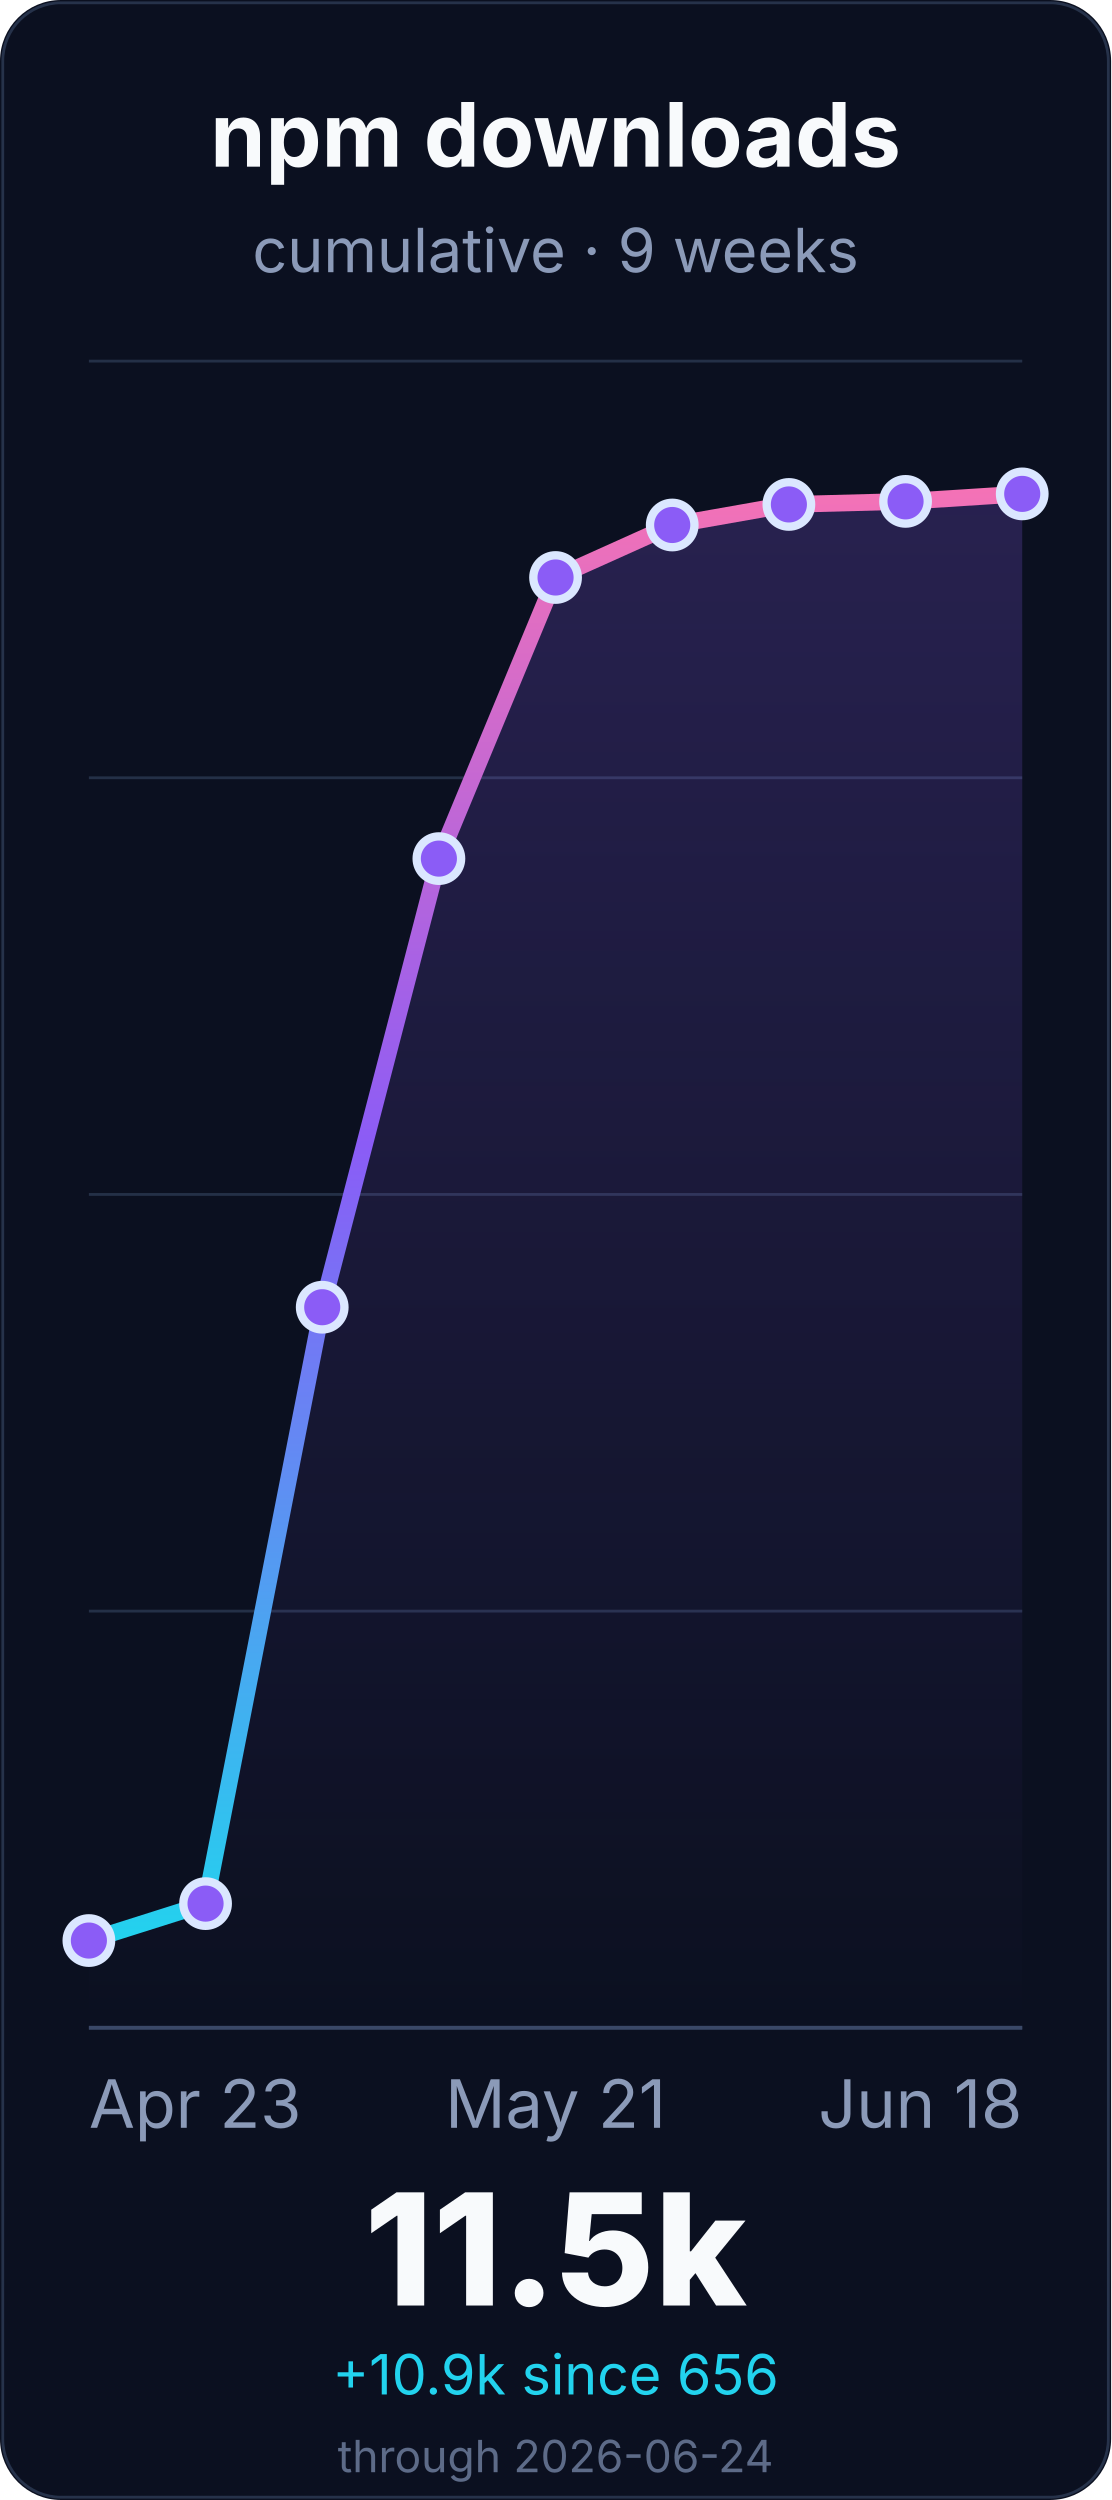
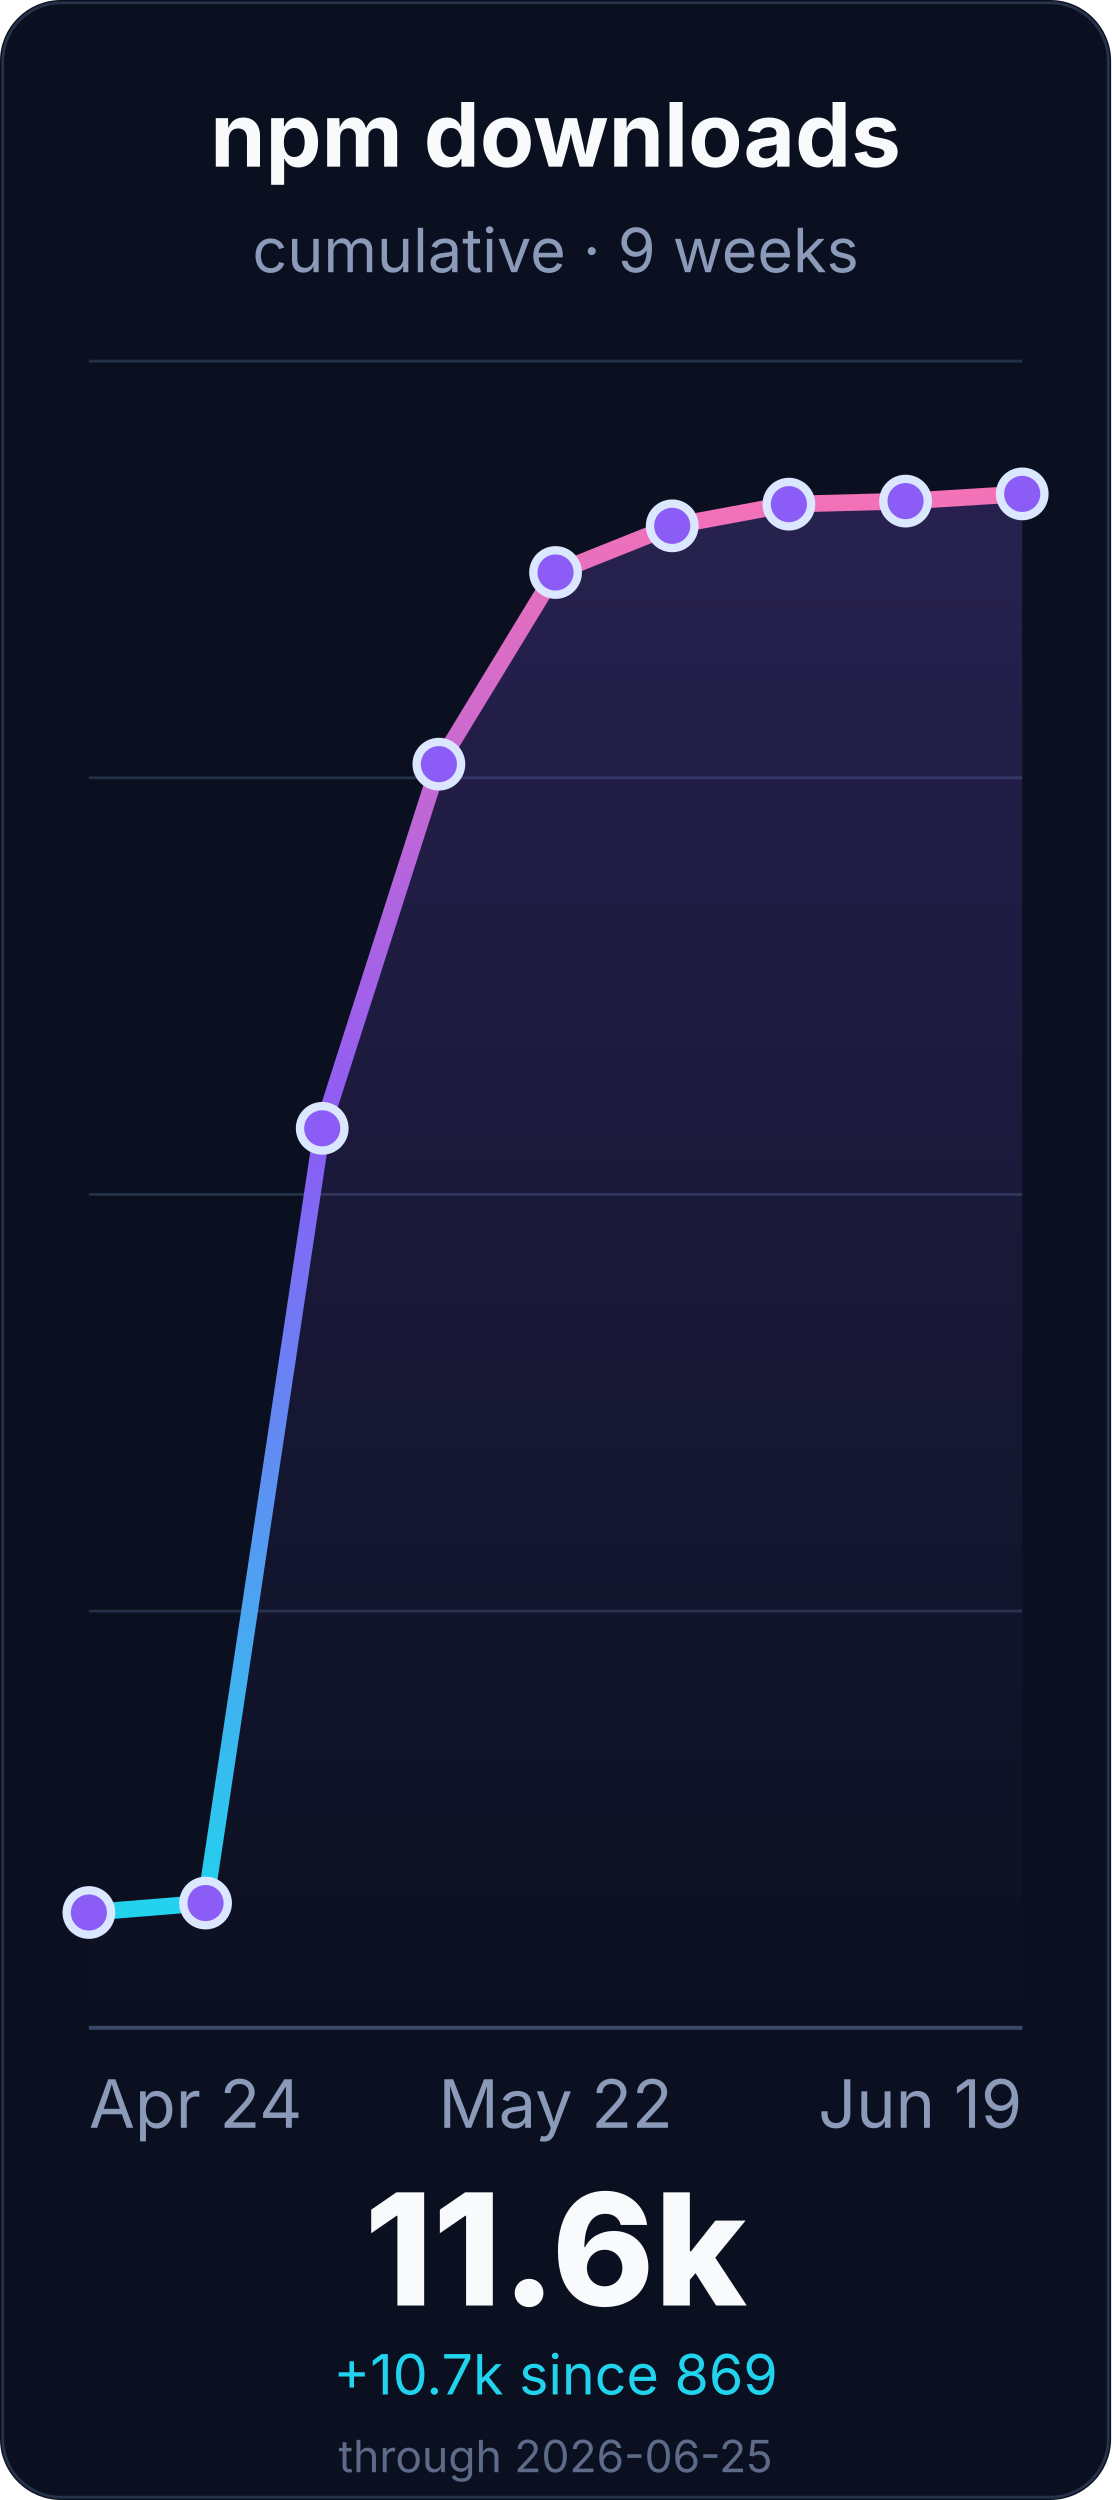
<svg xmlns="http://www.w3.org/2000/svg" width="400" height="900" viewBox="0 0 400 900" role="img" aria-labelledby="title desc">
  <defs>
    <linearGradient id="line" x1="0" x2="0" y1="1" y2="0">
      <stop offset="0%" stop-color="#22d3ee" />
      <stop offset="55%" stop-color="#8b5cf6" />
      <stop offset="100%" stop-color="#f472b6" />
    </linearGradient>
    <linearGradient id="fill" x1="0" x2="0" y1="0" y2="1">
      <stop offset="0%" stop-color="#8b5cf6" stop-opacity="0.22" />
      <stop offset="100%" stop-color="#8b5cf6" stop-opacity="0" />
    </linearGradient>
  </defs>
  <rect width="400" height="900" rx="22" fill="#0b1020" />
  <rect x="1" y="1" width="398" height="898" rx="21" fill="none" stroke="#26324a" />
  <g font-family="Inter, ui-sans-serif, system-ui, -apple-system, BlinkMacSystemFont, Segoe UI, sans-serif">
    <text x="200.0" y="60" font-size="32" font-weight="700" fill="#f8fafc" text-anchor="middle">npm downloads</text>
    <text x="200.0" y="98" font-size="22" fill="#8b9ab8" text-anchor="middle">cumulative · 9 weeks</text>
    <line x1="32" y1="730.0" x2="368" y2="730.0" stroke="#243047" stroke-width="1" />
    <line x1="32" y1="580.0" x2="368" y2="580.0" stroke="#243047" stroke-width="1" />
    <line x1="32" y1="430.0" x2="368" y2="430.0" stroke="#243047" stroke-width="1" />
    <line x1="32" y1="280.0" x2="368" y2="280.0" stroke="#243047" stroke-width="1" />
    <line x1="32" y1="130.0" x2="368" y2="130.0" stroke="#243047" stroke-width="1" />
    <line x1="32" y1="730.0" x2="368" y2="730.0" stroke="#3a4867" stroke-width="1.4" />
-     <path d="M 32.0 698.6 L 74.0 685.3 L 116.0 470.6 L 158.0 309.1 L 200.0 207.9 L 242.0 189.0 L 284.0 181.6 L 326.0 180.5 L 368.0 177.8 L 368.0 730.0 L 32.0 730.0 Z" fill="url(#fill)" />
-     <path d="M 32.0 698.6 L 74.0 685.3 L 116.0 470.6 L 158.0 309.1 L 200.0 207.9 L 242.0 189.0 L 284.0 181.6 L 326.0 180.5 L 368.0 177.8" fill="none" stroke="url(#line)" stroke-width="6" stroke-linecap="round" stroke-linejoin="round" />
-     <circle cx="32.0" cy="698.6" r="8" fill="#8b5cf6" stroke="#dbe7ff" stroke-width="3" />
-     <circle cx="74.0" cy="685.3" r="8" fill="#8b5cf6" stroke="#dbe7ff" stroke-width="3" />
-     <circle cx="116.0" cy="470.6" r="8" fill="#8b5cf6" stroke="#dbe7ff" stroke-width="3" />
-     <circle cx="158.0" cy="309.1" r="8" fill="#8b5cf6" stroke="#dbe7ff" stroke-width="3" />
-     <circle cx="200.0" cy="207.9" r="8" fill="#8b5cf6" stroke="#dbe7ff" stroke-width="3" />
-     <circle cx="242.0" cy="189.0" r="8" fill="#8b5cf6" stroke="#dbe7ff" stroke-width="3" />
-     <circle cx="284.0" cy="181.6" r="8" fill="#8b5cf6" stroke="#dbe7ff" stroke-width="3" />
-     <circle cx="326.0" cy="180.5" r="8" fill="#8b5cf6" stroke="#dbe7ff" stroke-width="3" />
+     <path d="M 32.0 688.5 L 74.0 685.1 L 116.0 406.2 L 158.0 275.1 L 200.0 206.1 L 242.0 189.3 L 284.0 181.5 L 326.0 180.4 L 368.0 177.8 L 368.0 730.0 L 32.0 730.0 Z" fill="url(#fill)" />
+     <path d="M 32.0 688.5 L 74.0 685.1 L 116.0 406.2 L 158.0 275.1 L 200.0 206.1 L 242.0 189.3 L 284.0 181.5 L 326.0 180.4 L 368.0 177.8" fill="none" stroke="url(#line)" stroke-width="6" stroke-linecap="round" stroke-linejoin="round" />
+     <circle cx="32.0" cy="688.5" r="8" fill="#8b5cf6" stroke="#dbe7ff" stroke-width="3" />
+     <circle cx="74.0" cy="685.1" r="8" fill="#8b5cf6" stroke="#dbe7ff" stroke-width="3" />
+     <circle cx="116.0" cy="406.2" r="8" fill="#8b5cf6" stroke="#dbe7ff" stroke-width="3" />
+     <circle cx="158.0" cy="275.1" r="8" fill="#8b5cf6" stroke="#dbe7ff" stroke-width="3" />
+     <circle cx="200.0" cy="206.1" r="8" fill="#8b5cf6" stroke="#dbe7ff" stroke-width="3" />
+     <circle cx="242.0" cy="189.3" r="8" fill="#8b5cf6" stroke="#dbe7ff" stroke-width="3" />
+     <circle cx="284.0" cy="181.5" r="8" fill="#8b5cf6" stroke="#dbe7ff" stroke-width="3" />
+     <circle cx="326.0" cy="180.4" r="8" fill="#8b5cf6" stroke="#dbe7ff" stroke-width="3" />
    <circle cx="368.0" cy="177.8" r="8" fill="#8b5cf6" stroke="#dbe7ff" stroke-width="3" />
-     <text x="32.0" y="766" font-size="24" fill="#8b9ab8" text-anchor="start">Apr 23</text>
-     <text x="200.0" y="766" font-size="24" fill="#8b9ab8" text-anchor="middle">May 21</text>
-     <text x="368.0" y="766" font-size="24" fill="#8b9ab8" text-anchor="end">Jun 18</text>
-     <text x="200.0" y="830" font-size="56" font-weight="800" fill="#f8fafc" text-anchor="middle">11.5k</text>
-     <text x="200.0" y="862" font-size="20" fill="#22d3ee" text-anchor="middle">+10.9k since 656</text>
-     <text x="200.0" y="890" font-size="16" fill="#5d6b88" text-anchor="middle">through 2026-06-24</text>
+     <text x="32.0" y="766" font-size="24" fill="#8b9ab8" text-anchor="start">Apr 24</text>
+     <text x="200.0" y="766" font-size="24" fill="#8b9ab8" text-anchor="middle">May 22</text>
+     <text x="368.0" y="766" font-size="24" fill="#8b9ab8" text-anchor="end">Jun 19</text>
+     <text x="200.0" y="830" font-size="56" font-weight="800" fill="#f8fafc" text-anchor="middle">11.6k</text>
+     <text x="200.0" y="862" font-size="20" fill="#22d3ee" text-anchor="middle">+10.7k since 869</text>
+     <text x="200.0" y="890" font-size="16" fill="#5d6b88" text-anchor="middle">through 2026-06-25</text>
  </g>
</svg>
